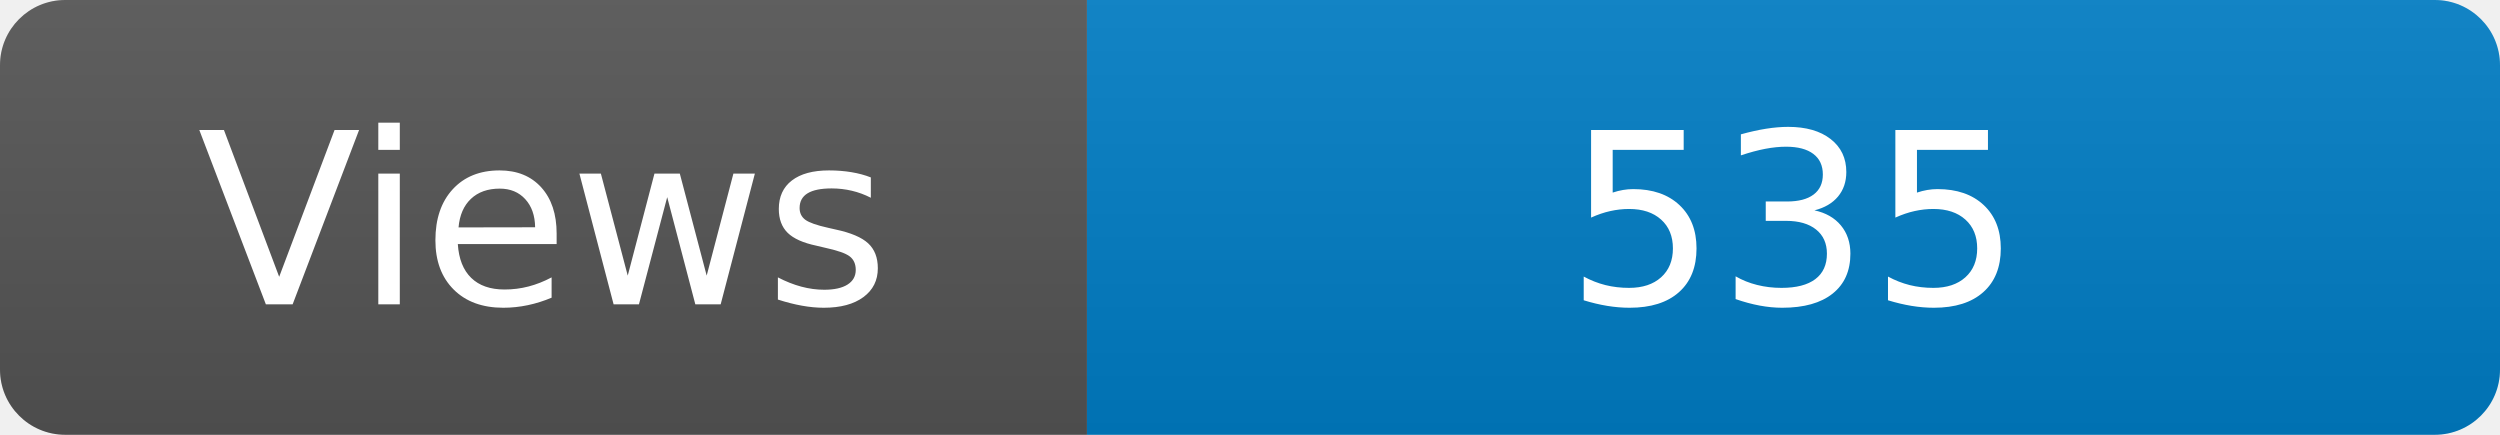
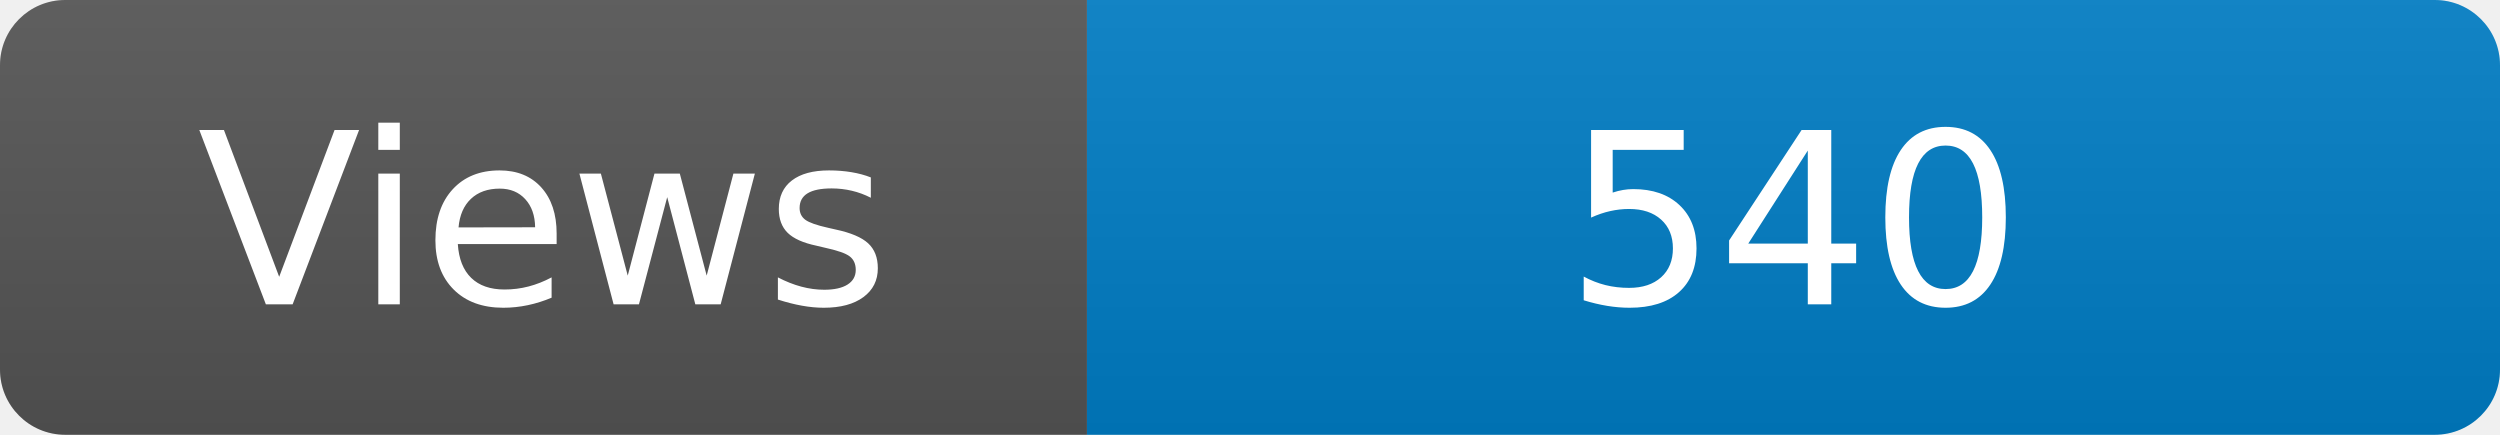
<svg xmlns="http://www.w3.org/2000/svg" width="115" height="20" role="img" aria-label="Maintained?: yes">
  <linearGradient id="s" x2="0" y2="100%">
    <stop offset="0" stop-color="#bbb" stop-opacity=".1" />
    <stop offset="1" stop-opacity=".1" />
  </linearGradient>
  <clipPath id="r">
    <rect width="115" height="20" rx="3" fill="#fff" />
  </clipPath>
  <g clip-path="url(#r)">
    <rect width="50" height="20" fill="#555" />
    <rect x="50" width="160" height="20" fill="#007ec6" />
    <rect width="115" height="20" fill="url(#s)" />
  </g>
  <g fill="#fff" text-anchor="middle" font-family="Verdana,Geneva,DejaVu Sans,sans-serif" font-size="110">
    <text x="250" y="140" transform="scale(.1)" fill="#fff">Views</text>
-     <text x="825" y="140" transform="scale(.1)" fill="#fff">535</text>
+     <text x="825" y="140" transform="scale(.1)" fill="#fff">540</text>
  </g>
</svg>
